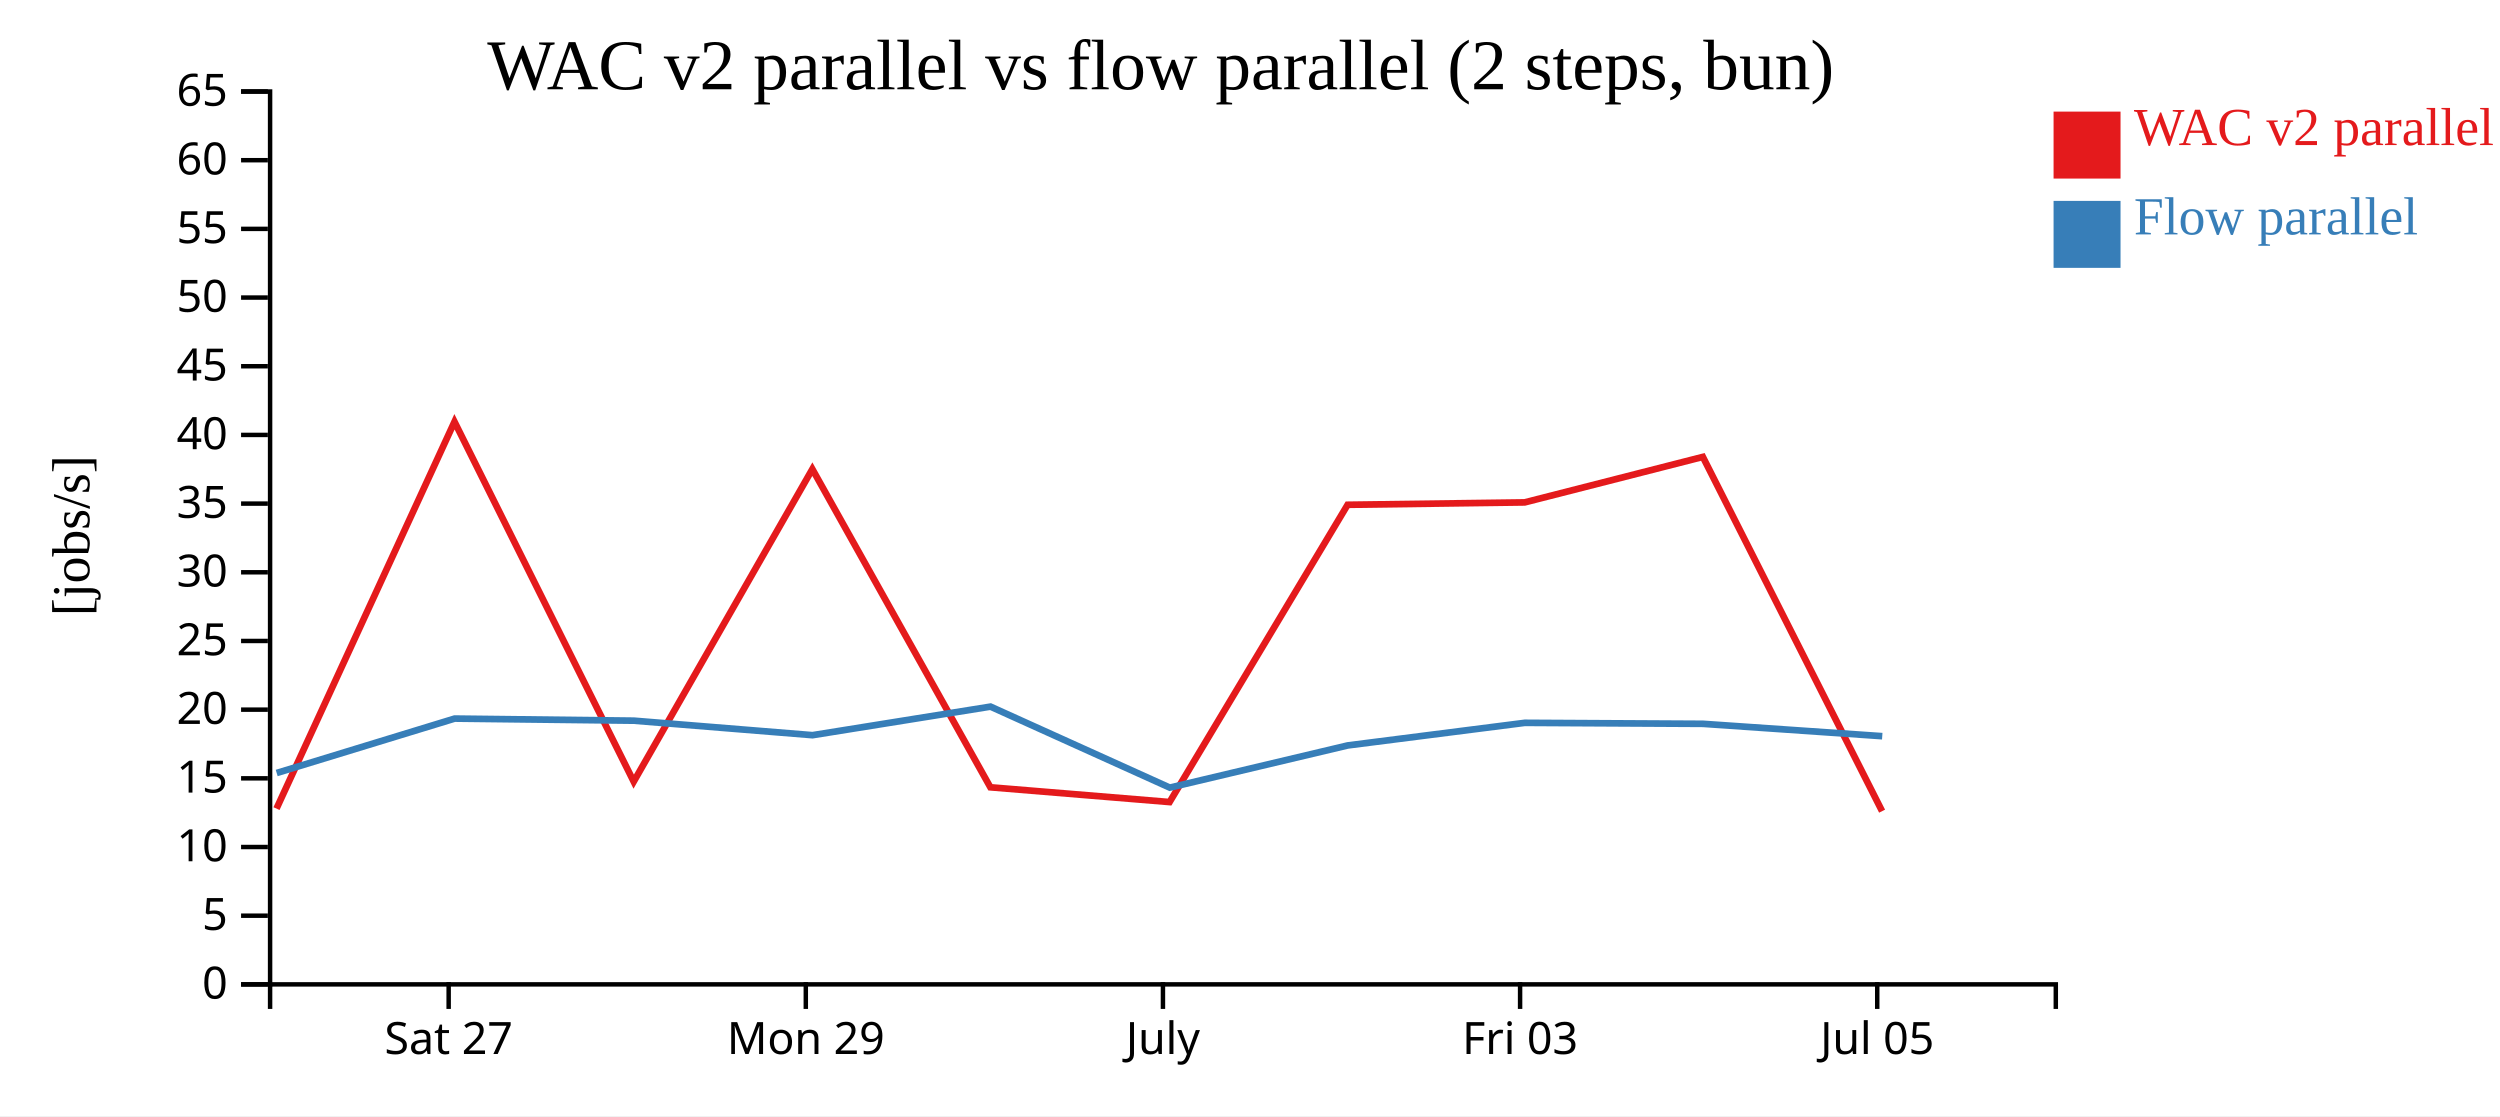
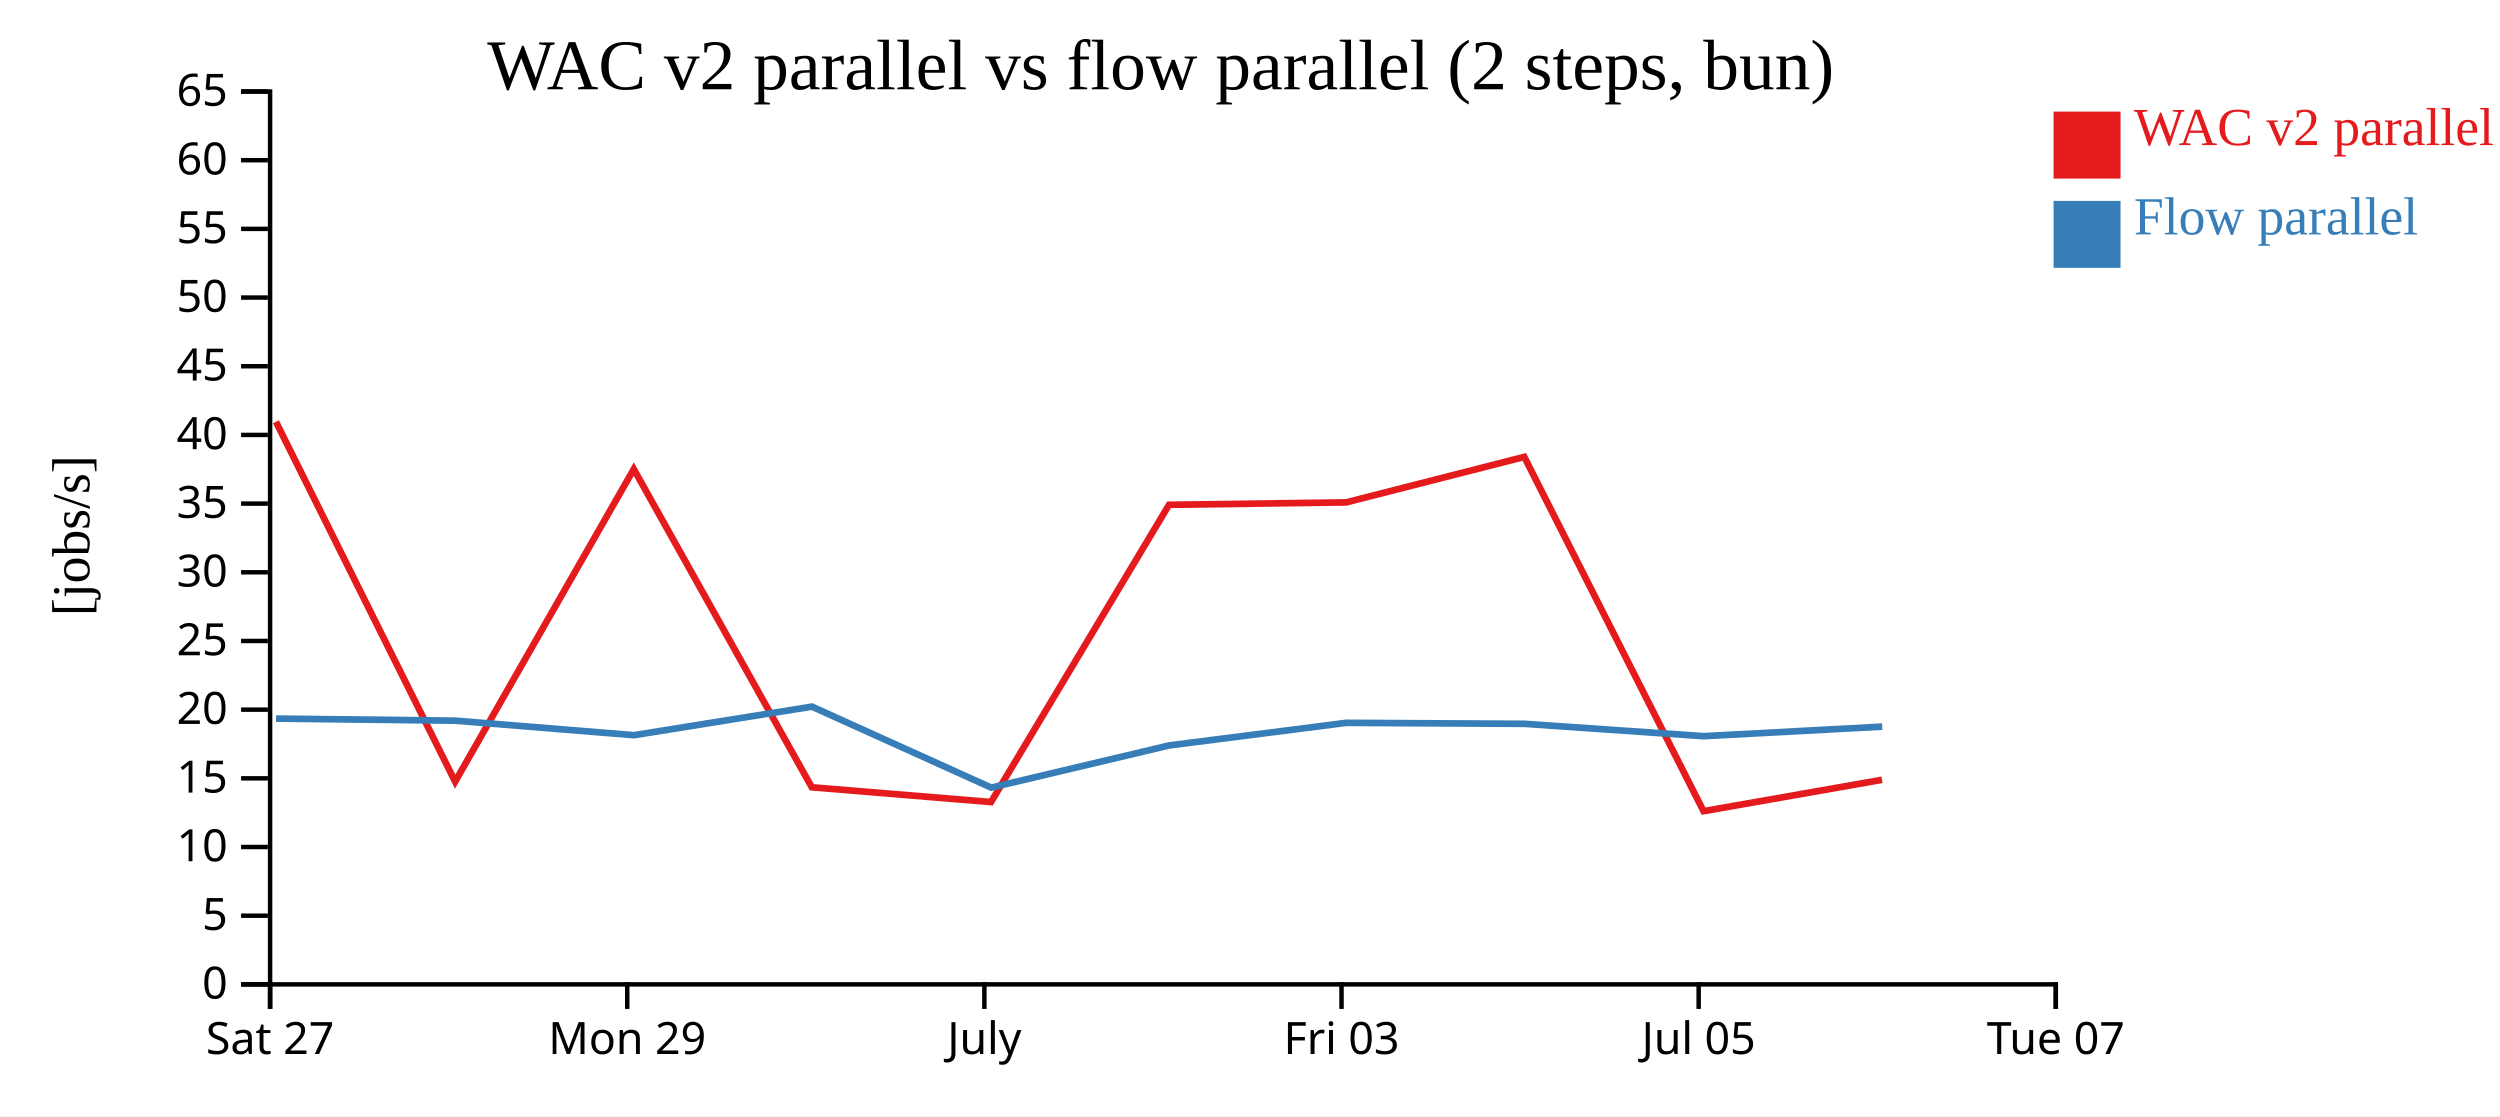
<svg xmlns="http://www.w3.org/2000/svg" width="560" height="250">
  <rect width="100%" height="100%" fill="white" />
  <g transform="translate(60,20)">
    <g transform="translate(0,200)" fill="none" font-size="10" font-family="sans-serif" text-anchor="middle">
      <path class="domain" stroke="currentColor" d="M0.5,6V0.5H400.5V6" />
-       <g class="tick" opacity="1" transform="translate(40.5,0)">
+       <g class="tick" opacity="1" transform="translate(0.5,0)">
        <line stroke="currentColor" y2="6" />
        <text fill="currentColor" y="9" dy="0.71em">Sat 27</text>
      </g>
-       <g class="tick" opacity="1" transform="translate(120.5,0)">
+       <g class="tick" opacity="1" transform="translate(80.5,0)">
        <line stroke="currentColor" y2="6" />
        <text fill="currentColor" y="9" dy="0.71em">Mon 29</text>
      </g>
-       <g class="tick" opacity="1" transform="translate(200.5,0)">
+       <g class="tick" opacity="1" transform="translate(160.5,0)">
        <line stroke="currentColor" y2="6" />
        <text fill="currentColor" y="9" dy="0.71em">July</text>
      </g>
-       <g class="tick" opacity="1" transform="translate(280.5,0)">
+       <g class="tick" opacity="1" transform="translate(240.5,0)">
        <line stroke="currentColor" y2="6" />
        <text fill="currentColor" y="9" dy="0.71em">Fri 03</text>
      </g>
-       <g class="tick" opacity="1" transform="translate(360.5,0)">
+       <g class="tick" opacity="1" transform="translate(320.5,0)">
        <line stroke="currentColor" y2="6" />
        <text fill="currentColor" y="9" dy="0.71em">Jul 05</text>
+       </g>
+       <g class="tick" opacity="1" transform="translate(400.5,0)">
+         <line stroke="currentColor" y2="6" />
+         <text fill="currentColor" y="9" dy="0.71em">Tue 07</text>
      </g>
    </g>
    <g fill="none" font-size="10" font-family="sans-serif" text-anchor="end">
      <path class="domain" stroke="currentColor" d="M-6,200.5H0.5V0.5H-6" />
      <g class="tick" opacity="1" transform="translate(0,200.5)">
        <line stroke="currentColor" x2="-6" />
        <text fill="currentColor" x="-9" dy="0.32em">0</text>
      </g>
      <g class="tick" opacity="1" transform="translate(0,185.1154)">
        <line stroke="currentColor" x2="-6" />
        <text fill="currentColor" x="-9" dy="0.32em">5</text>
      </g>
      <g class="tick" opacity="1" transform="translate(0,169.7308)">
        <line stroke="currentColor" x2="-6" />
        <text fill="currentColor" x="-9" dy="0.32em">10</text>
      </g>
      <g class="tick" opacity="1" transform="translate(0,154.3462)">
        <line stroke="currentColor" x2="-6" />
        <text fill="currentColor" x="-9" dy="0.32em">15</text>
      </g>
      <g class="tick" opacity="1" transform="translate(0,138.9615)">
        <line stroke="currentColor" x2="-6" />
        <text fill="currentColor" x="-9" dy="0.32em">20</text>
      </g>
      <g class="tick" opacity="1" transform="translate(0,123.5769)">
        <line stroke="currentColor" x2="-6" />
        <text fill="currentColor" x="-9" dy="0.32em">25</text>
      </g>
      <g class="tick" opacity="1" transform="translate(0,108.1923)">
        <line stroke="currentColor" x2="-6" />
        <text fill="currentColor" x="-9" dy="0.32em">30</text>
      </g>
      <g class="tick" opacity="1" transform="translate(0,92.80769)">
        <line stroke="currentColor" x2="-6" />
        <text fill="currentColor" x="-9" dy="0.32em">35</text>
      </g>
      <g class="tick" opacity="1" transform="translate(0,77.42308)">
        <line stroke="currentColor" x2="-6" />
        <text fill="currentColor" x="-9" dy="0.32em">40</text>
      </g>
      <g class="tick" opacity="1" transform="translate(0,62.03846)">
        <line stroke="currentColor" x2="-6" />
        <text fill="currentColor" x="-9" dy="0.32em">45</text>
      </g>
      <g class="tick" opacity="1" transform="translate(0,46.65385)">
        <line stroke="currentColor" x2="-6" />
        <text fill="currentColor" x="-9" dy="0.32em">50</text>
      </g>
      <g class="tick" opacity="1" transform="translate(0,31.26923)">
        <line stroke="currentColor" x2="-6" />
        <text fill="currentColor" x="-9" dy="0.32em">55</text>
      </g>
      <g class="tick" opacity="1" transform="translate(0,15.88462)">
        <line stroke="currentColor" x2="-6" />
        <text fill="currentColor" x="-9" dy="0.32em">60</text>
      </g>
      <g class="tick" opacity="1" transform="translate(0,0.5)">
        <line stroke="currentColor" x2="-6" />
        <text fill="currentColor" x="-9" dy="0.32em">65</text>
      </g>
    </g>
    <text text-anchor="middle" style="font-size: 12px" transform="rotate(-90)" y="-40" x="-100">[jobs/s]</text>
    <text text-anchor="middle" style="font-size: 16px" y="0" x="200">WAC v2 parallel vs flow parallel (2 steps, bun)</text>
-     <path class="line" fill="none" stroke="#e41a1c" stroke-width="1.5" d="M1.934,161.13L41.806,74.473L81.95,155.084L121.968,85.087L161.844,156.353L201.986,159.661L241.859,93.073L281.523,92.536L321.44,82.345L361.589,161.701" />
-     <path class="line" fill="none" stroke="#377eb8" stroke-width="1.5" d="M1.977,153.153L41.838,140.965L81.983,141.432L122.002,144.68L161.876,138.284L202.024,156.427L241.895,146.975L281.556,141.914L321.475,142.137L361.624,144.905" />
+     <path class="line" fill="none" stroke="#e41a1c" stroke-width="1.5" d="M1.806,74.473L41.95,155.084L81.968,85.087L121.844,156.353L161.986,159.661L201.859,93.073L241.523,92.536L281.44,82.345L321.589,161.701L361.58,154.676" />
+     <path class="line" fill="none" stroke="#377eb8" stroke-width="1.5" d="M1.838,140.965L41.983,141.432L82.002,144.68L121.876,138.284L162.024,156.427L201.895,146.975L241.556,141.914L281.475,142.137L321.624,144.905L361.613,142.766" />
    <rect class="dot" x="400" y="5" width="15" height="15" style="fill: #e41a1c;" />
    <rect class="dot" x="400" y="25" width="15" height="15" style="fill: #377eb8;" />
    <text class="label" x="418" y="12.5" style="fill: #e41a1c; alignment-baseline: middle;" text-anchor="left">WAC v2 parallel</text>
    <text class="label" x="418" y="32.5" style="fill: #377eb8; alignment-baseline: middle;" text-anchor="left">Flow parallel</text>
  </g>
</svg>
